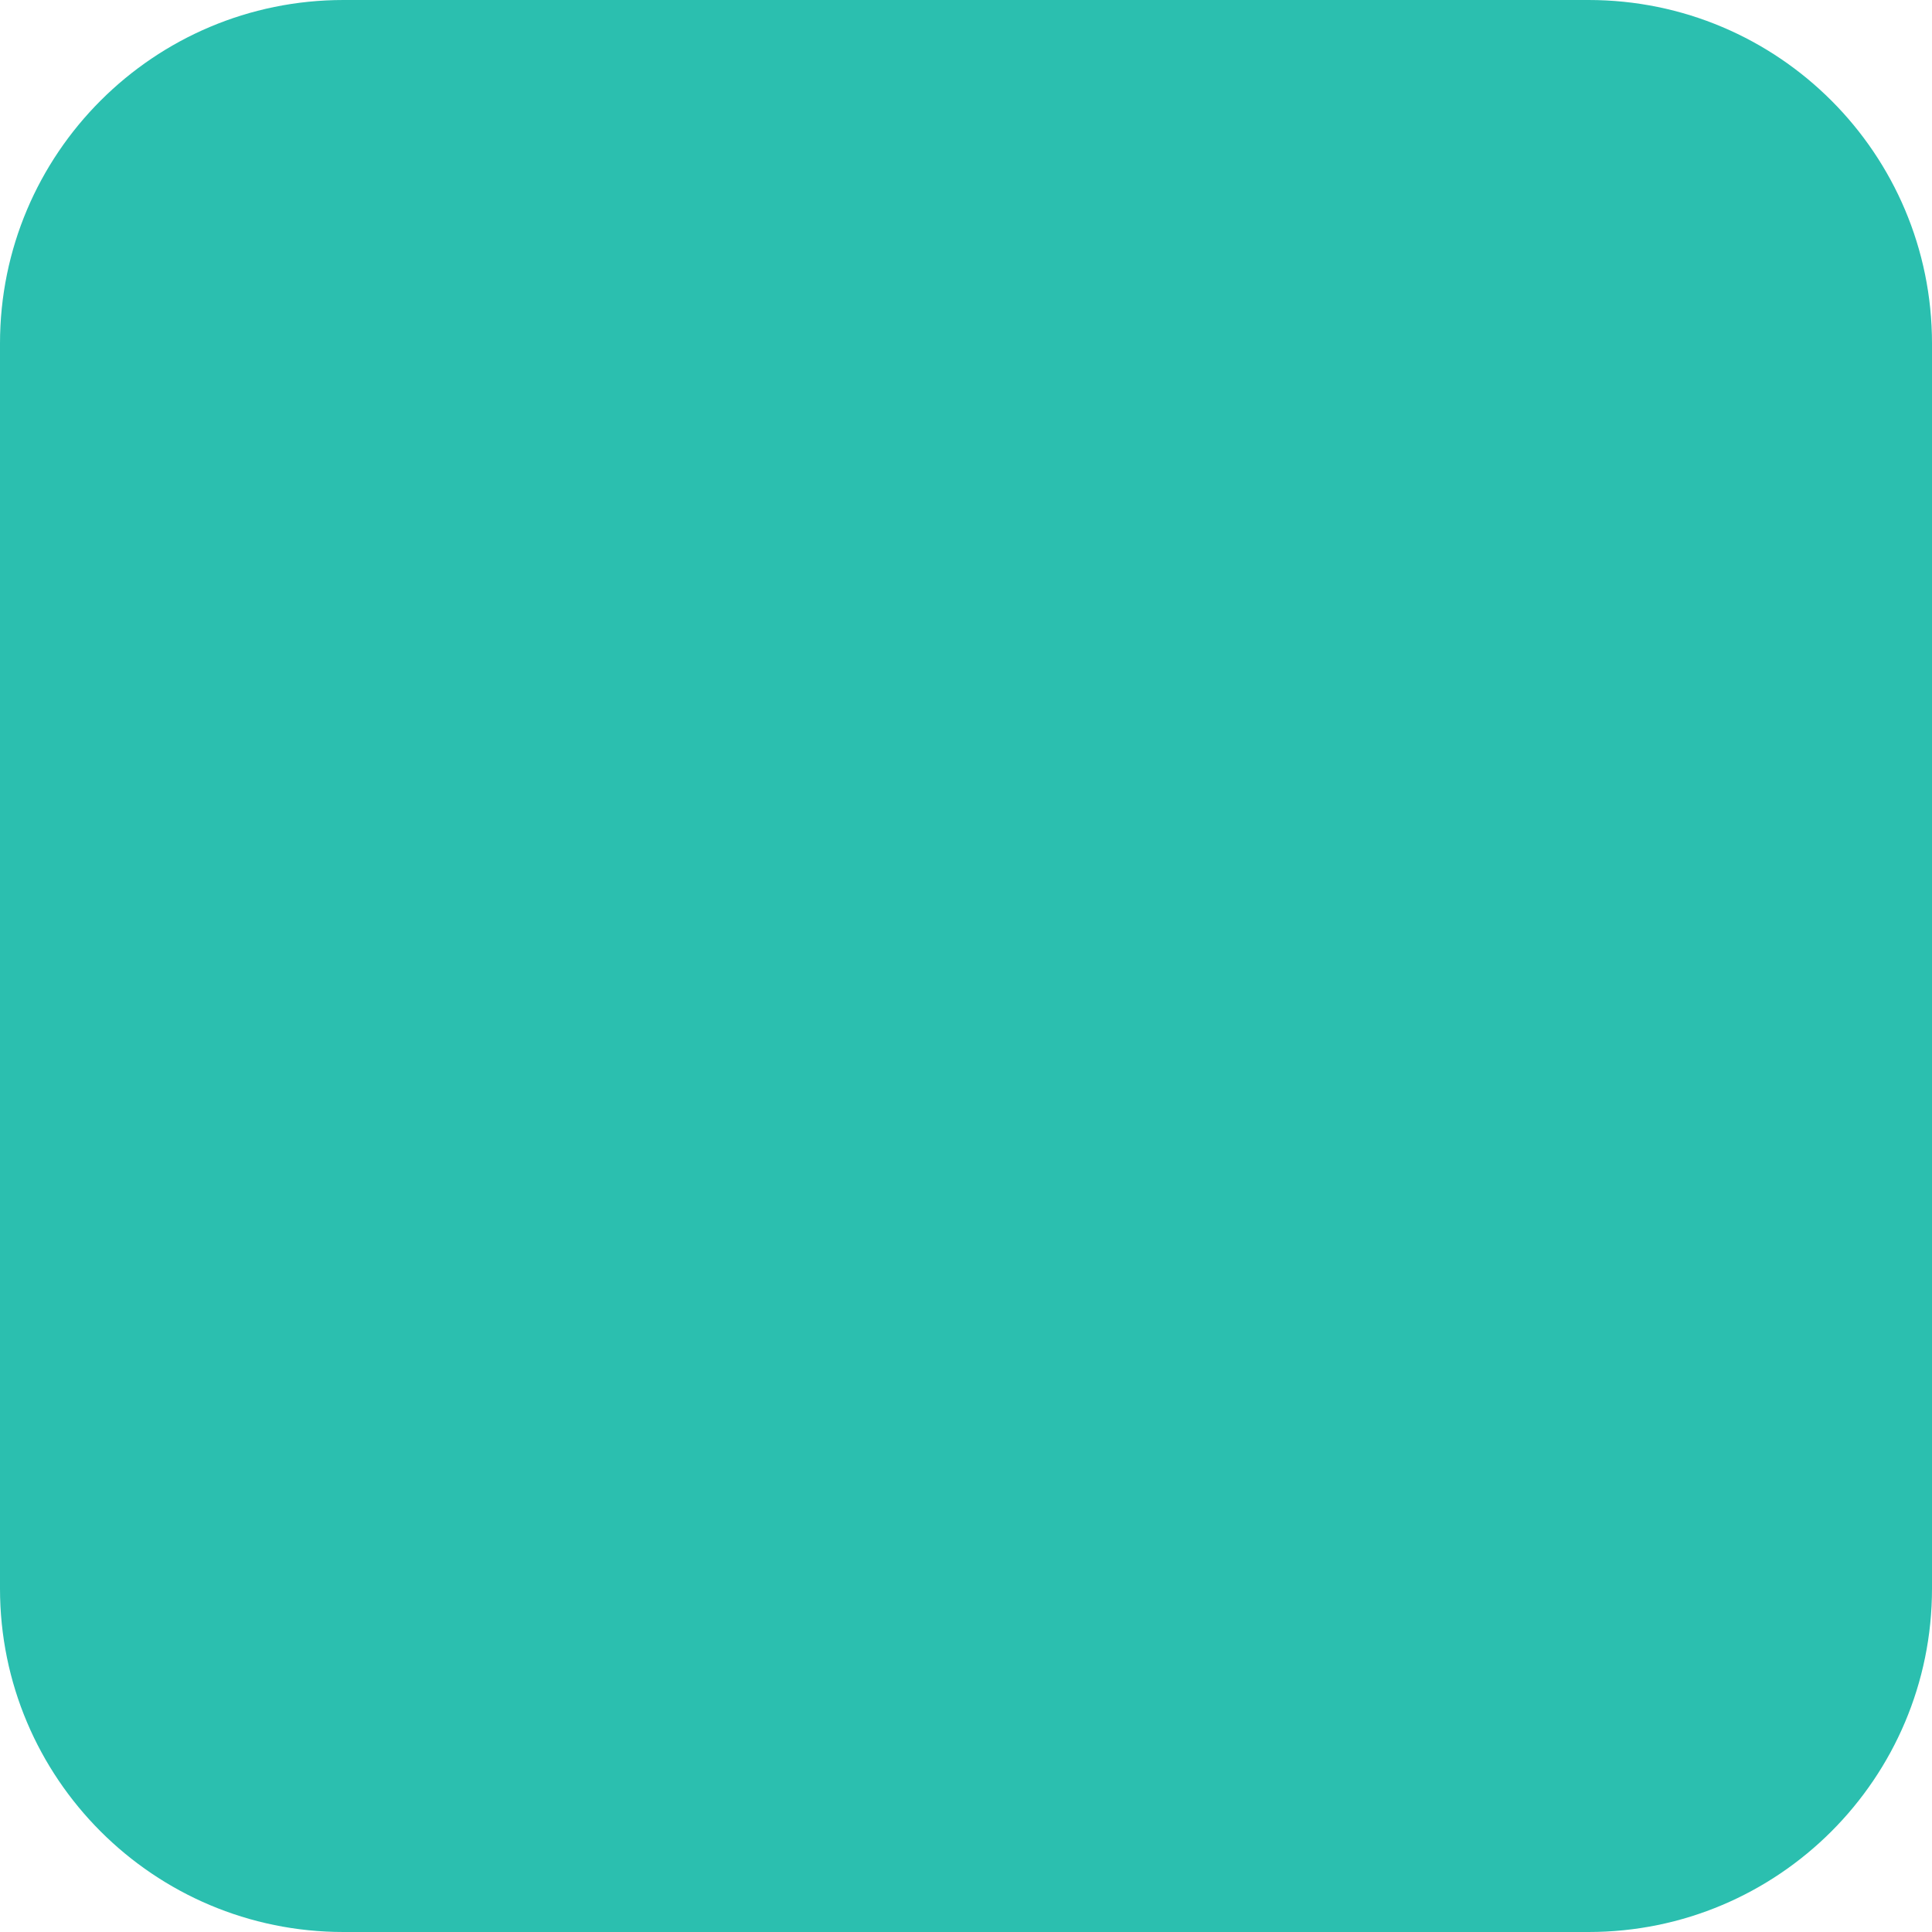
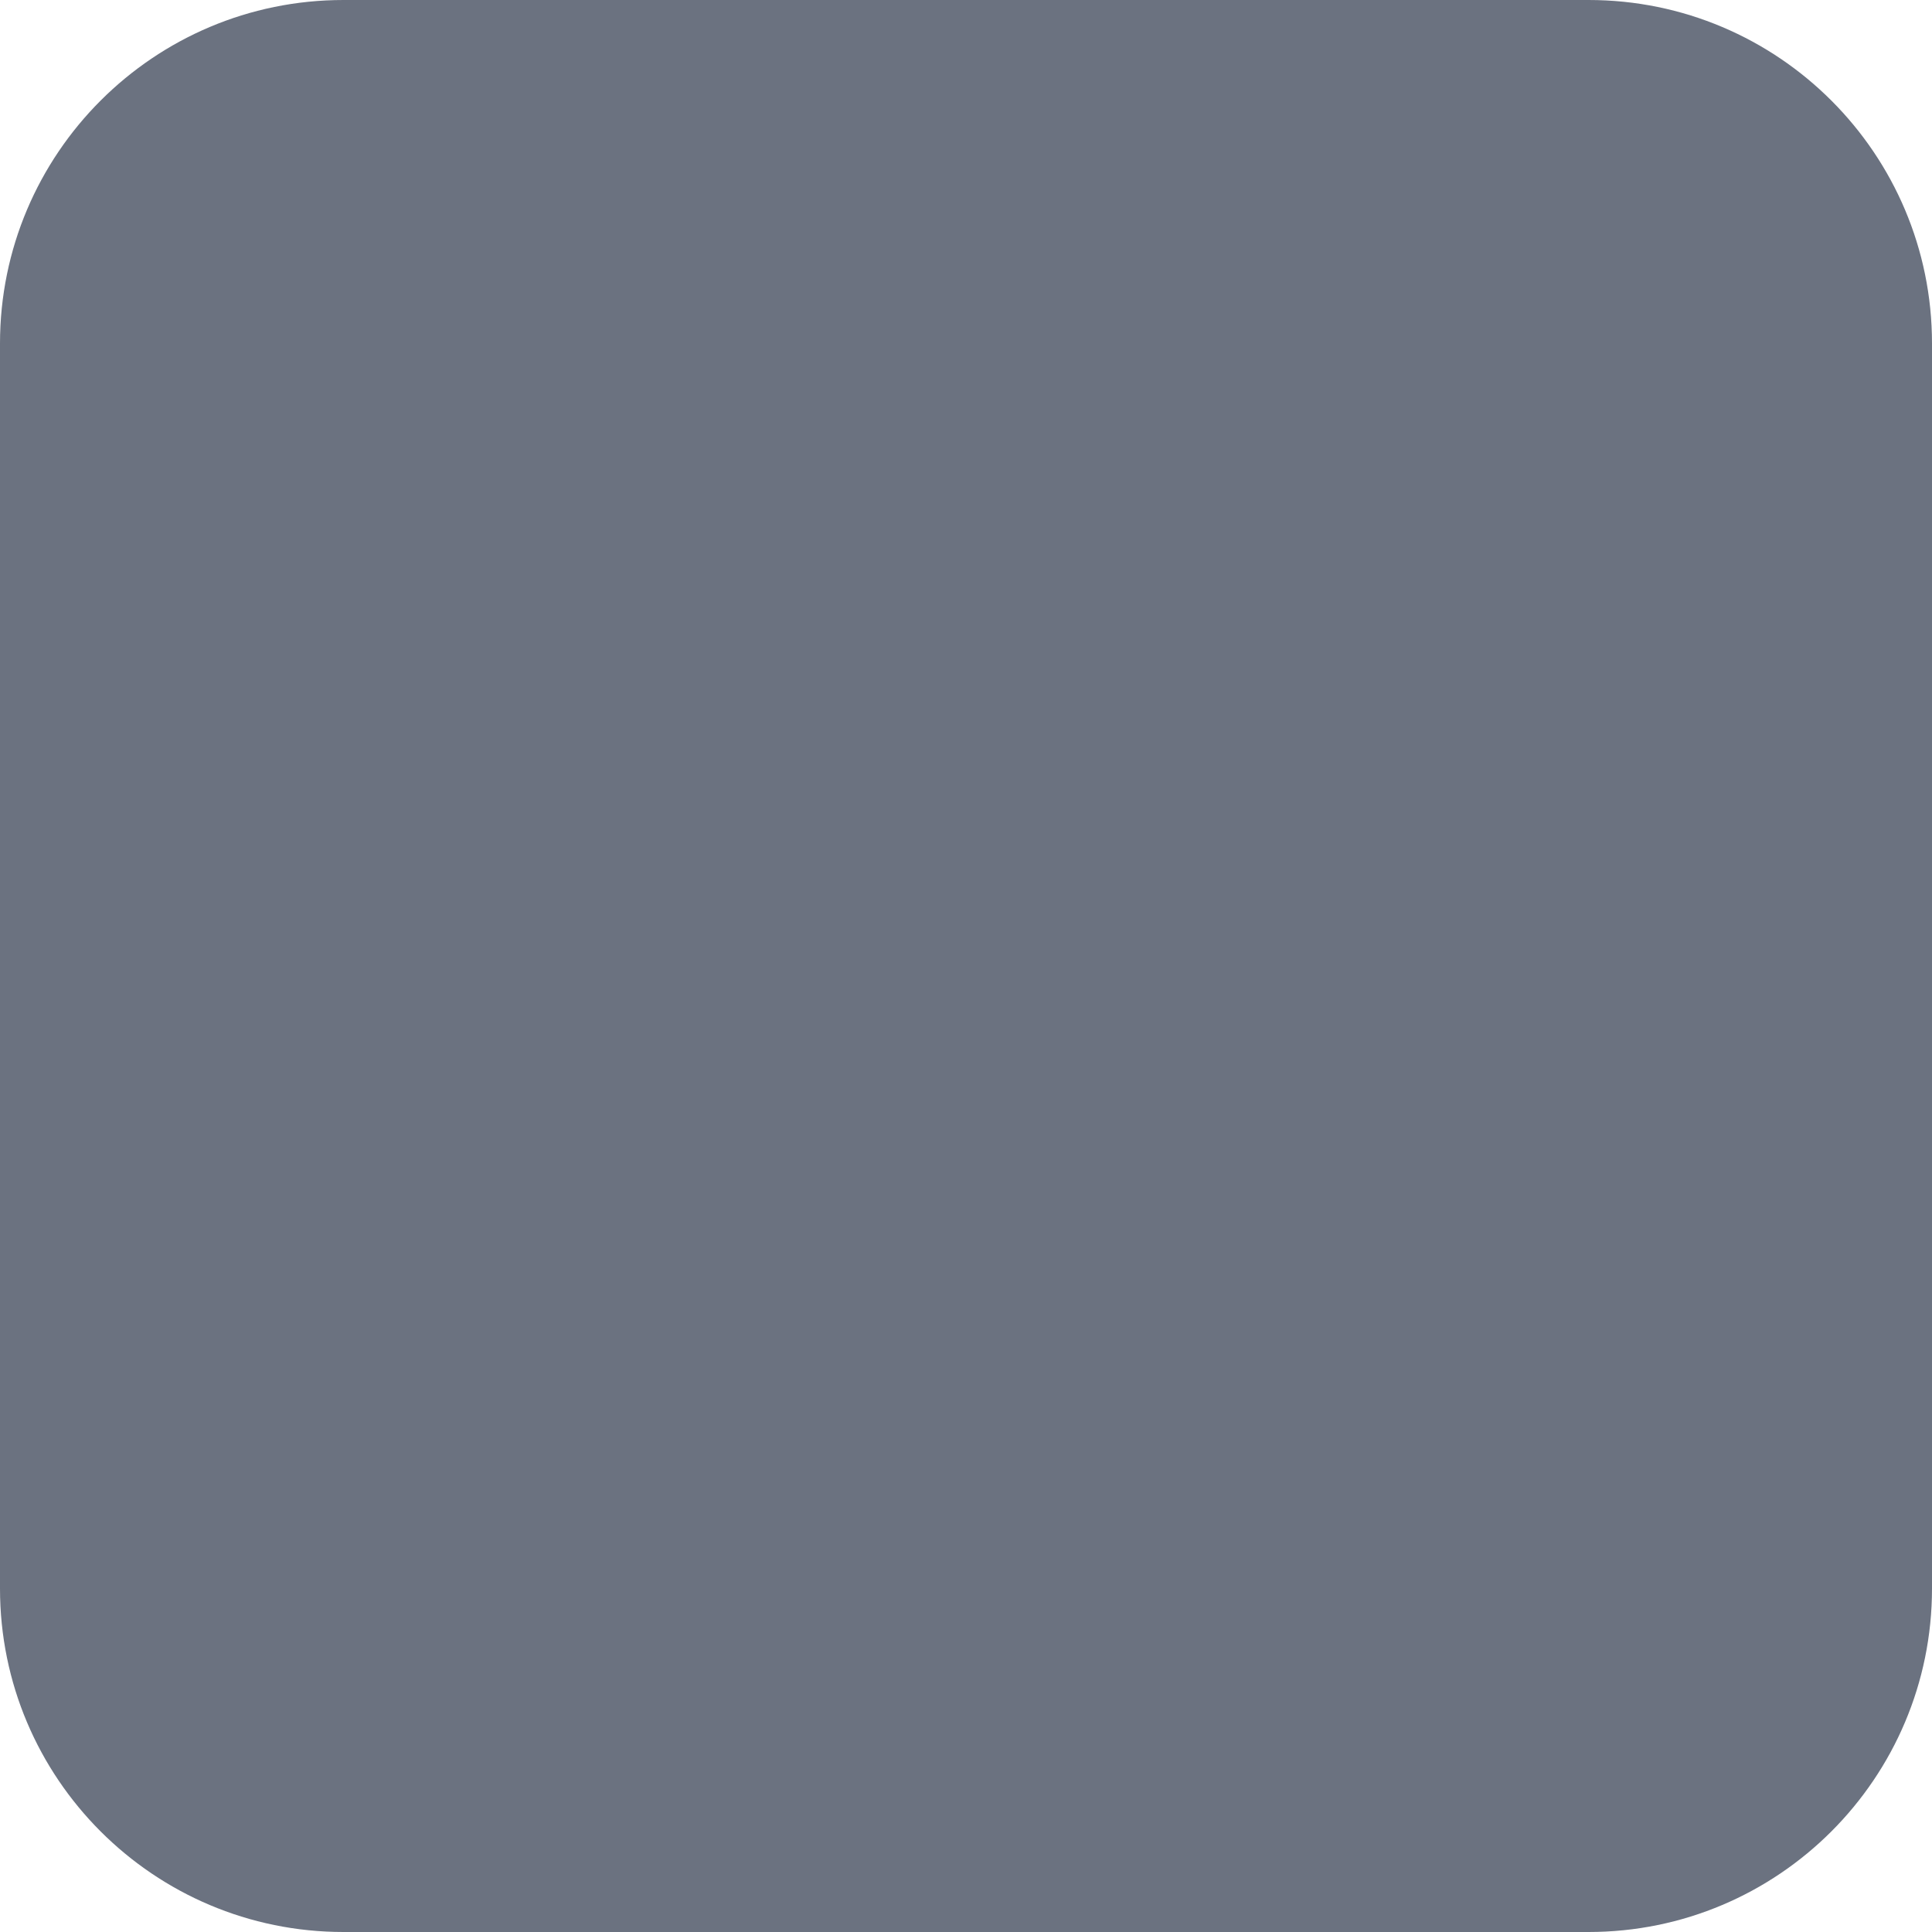
<svg xmlns="http://www.w3.org/2000/svg" width="180" height="180" viewBox="0 0 180 180" fill="none">
-   <rect width="180" height="180" rx="32" fill="#2BBFAF" />
+   <rect width="180" height="180" rx="32" fill="#6B7280" />
</svg>
